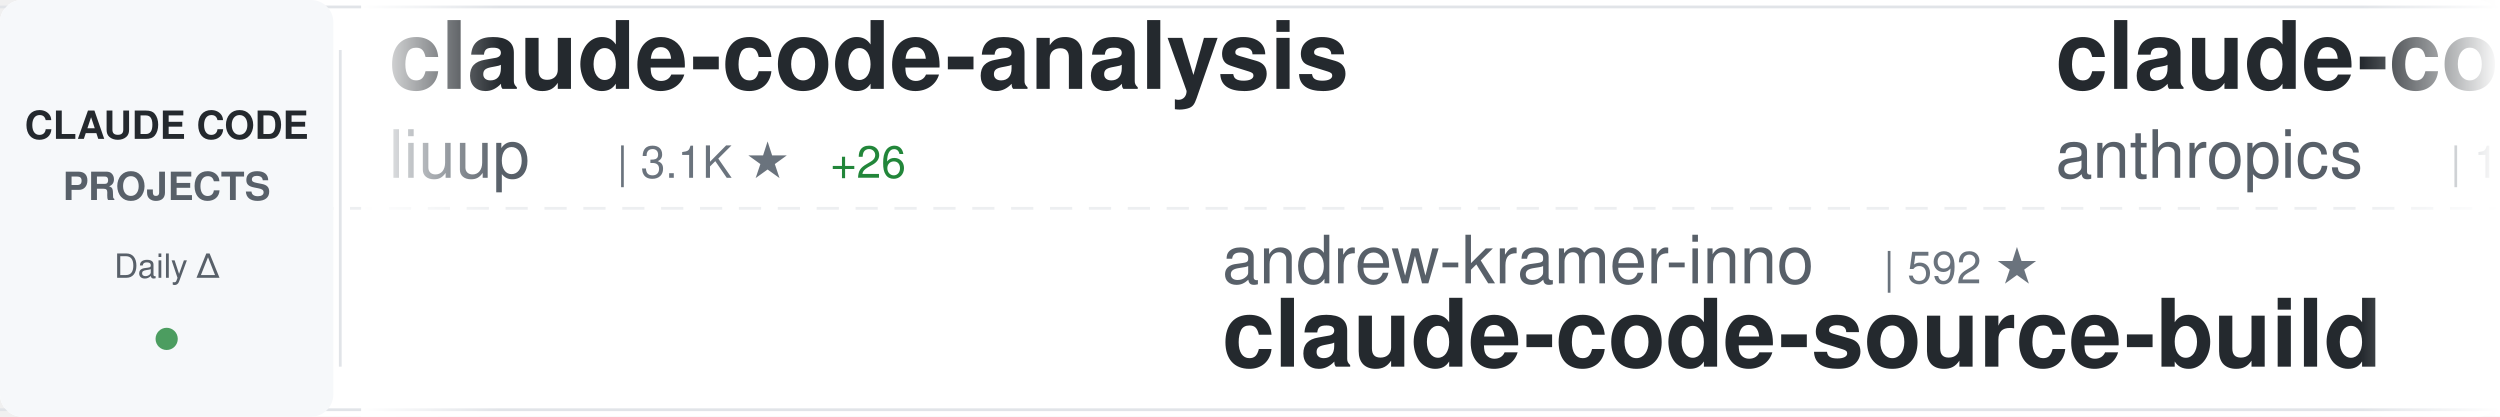
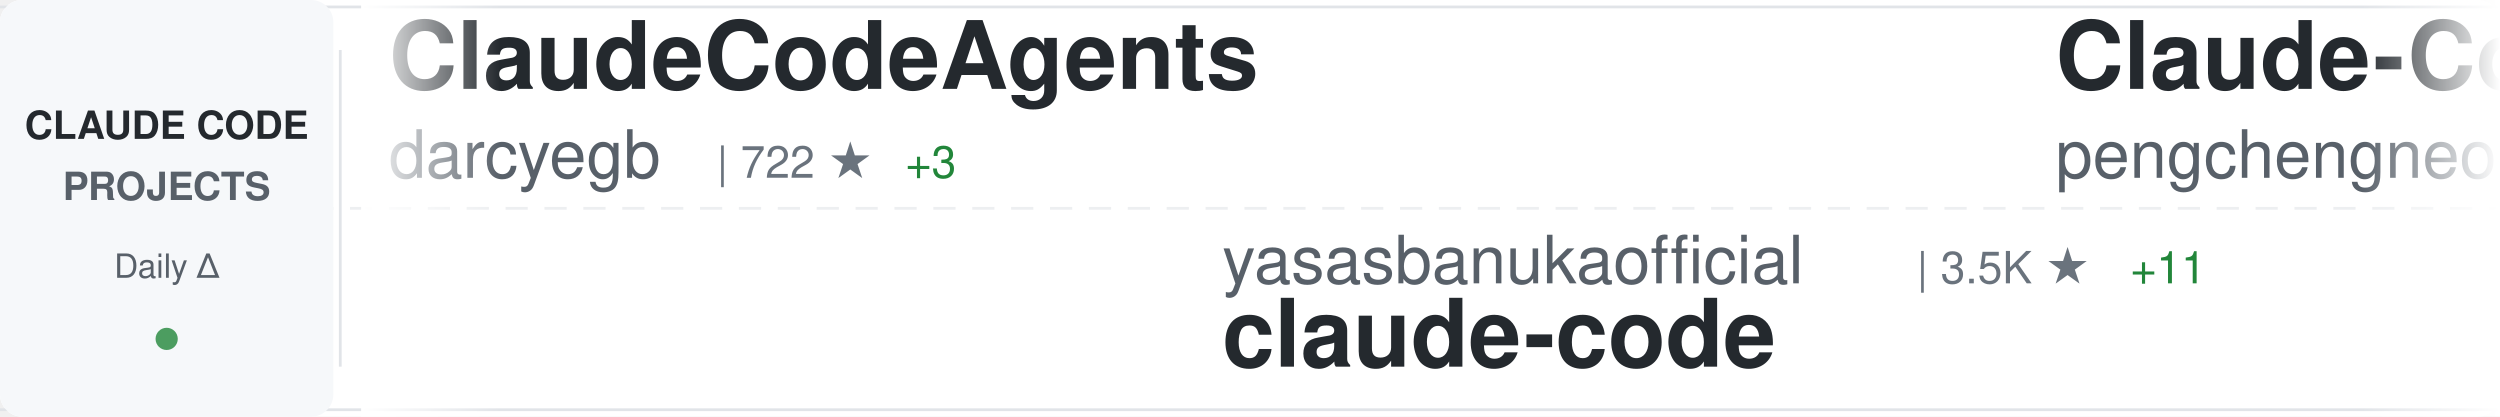
<svg xmlns="http://www.w3.org/2000/svg" width="900" height="150">
  <defs>
    <linearGradient id="awesomeLeftFade" x1="0%" y1="0%" x2="100%" y2="0%">
      <stop offset="0%" style="stop-color:#ffffff;stop-opacity:1" />
      <stop offset="100%" style="stop-color:#ffffff;stop-opacity:0" />
    </linearGradient>
    <linearGradient id="awesomeRightFade" x1="0%" y1="0%" x2="100%" y2="0%">
      <stop offset="0%" style="stop-color:#ffffff;stop-opacity:0" />
      <stop offset="100%" style="stop-color:#ffffff;stop-opacity:1" />
    </linearGradient>
  </defs>
  <rect width="900" height="150" fill="#ffffff" rx="8" />
  <rect x="0" y="2" width="900" height="1" fill="#e1e4e8" />
  <rect x="0" y="147" width="900" height="1" fill="#e1e4e8" />
  <line x1="0" y1="75" x2="900" y2="75" stroke="#e1e4e8" stroke-width="1" stroke-dasharray="8 6" opacity="0.6" />
  <rect x="0" y="0" width="120" height="150" fill="#f6f8fa" rx="8" />
  <text x="60" y="50" font-family="-apple-system, BlinkMacSystemFont, 'Segoe UI', Helvetica, Arial, sans-serif" font-size="14" font-weight="600" fill="#24292e" text-anchor="middle">CLAUDE CODE</text>
  <text x="60" y="72" font-family="-apple-system, BlinkMacSystemFont, 'Segoe UI', Helvetica, Arial, sans-serif" font-size="14" font-weight="600" fill="#586069" text-anchor="middle">PROJECTS</text>
  <text x="60" y="100" font-family="-apple-system, BlinkMacSystemFont, 'Segoe UI', Helvetica, Arial, sans-serif" font-size="12" font-weight="500" fill="#586069" text-anchor="middle">Daily Δ</text>
  <circle cx="60" cy="122" r="4" fill="#22863a" opacity="0.8" />
  <rect x="122" y="18" width="1" height="114" fill="#e1e4e8" />
  <clipPath id="awesomeTickerClip">
    <rect x="130" y="0" width="770" height="150" />
  </clipPath>
  <g clip-path="url(#awesomeTickerClip)">
    <g id="awesomeTickerItems">
      <animateTransform attributeName="transform" attributeType="XML" type="translate" from="0 0" to="-3000 0" dur="54s" repeatCount="indefinite" />
      <g transform="translate(0, 0)">
-         <text x="140" y="32" font-family="-apple-system, BlinkMacSystemFont, 'Segoe UI', Helvetica, Arial, sans-serif" font-size="34" font-weight="600" fill="#24292e">claude-code-analysis</text>
-         <text x="140" y="64" font-family="-apple-system, BlinkMacSystemFont, 'Segoe UI', Helvetica, Arial, sans-serif" font-size="24" font-weight="400" fill="#586069">liuup</text>
-         <text x="222" y="64" font-family="-apple-system, BlinkMacSystemFont, 'Segoe UI', Helvetica, Arial, sans-serif" font-size="16" font-weight="500" fill="#6a737d">| 3.1K ★</text>
-         <text x="299" y="64" font-family="-apple-system, BlinkMacSystemFont, 'Segoe UI', Helvetica, Arial, sans-serif" font-size="16" font-weight="500" fill="#22863a"> +26</text>
+         <text x="140" y="32" font-family="-apple-system, BlinkMacSystemFont, 'Segoe UI', Helvetica, Arial, sans-serif" font-size="34" font-weight="600" fill="#24292e">ClaudeCodeAgents</text>
+         <text x="140" y="64" font-family="-apple-system, BlinkMacSystemFont, 'Segoe UI', Helvetica, Arial, sans-serif" font-size="24" font-weight="400" fill="#586069">darcyegb</text>
+         <text x="258" y="64" font-family="-apple-system, BlinkMacSystemFont, 'Segoe UI', Helvetica, Arial, sans-serif" font-size="16" font-weight="500" fill="#6a737d">| 722 ★</text>
+         <text x="326" y="64" font-family="-apple-system, BlinkMacSystemFont, 'Segoe UI', Helvetica, Arial, sans-serif" font-size="16" font-weight="500" fill="#22863a"> +3</text>
      </g>
      <g transform="translate(300, 0)">
-         <text x="140" y="102" font-family="-apple-system, BlinkMacSystemFont, 'Segoe UI', Helvetica, Arial, sans-serif" font-size="24" font-weight="400" fill="#586069">andrew-kramer-inno</text>
-         <text x="378" y="102" font-family="-apple-system, BlinkMacSystemFont, 'Segoe UI', Helvetica, Arial, sans-serif" font-size="16" font-weight="500" fill="#6a737d">| 592 ★</text>
-         <text x="140" y="132" font-family="-apple-system, BlinkMacSystemFont, 'Segoe UI', Helvetica, Arial, sans-serif" font-size="34" font-weight="600" fill="#24292e">claude-code-source-build</text>
+         <text x="140" y="102" font-family="-apple-system, BlinkMacSystemFont, 'Segoe UI', Helvetica, Arial, sans-serif" font-size="24" font-weight="400" fill="#586069">yasasbanukaofficial</text>
+         <text x="390" y="102" font-family="-apple-system, BlinkMacSystemFont, 'Segoe UI', Helvetica, Arial, sans-serif" font-size="16" font-weight="500" fill="#6a737d">| 3.5K ★</text>
+         <text x="467" y="102" font-family="-apple-system, BlinkMacSystemFont, 'Segoe UI', Helvetica, Arial, sans-serif" font-size="16" font-weight="500" fill="#22863a"> +11</text>
+         <text x="140" y="132" font-family="-apple-system, BlinkMacSystemFont, 'Segoe UI', Helvetica, Arial, sans-serif" font-size="34" font-weight="600" fill="#24292e">claude-code</text>
      </g>
      <g transform="translate(600, 0)">
-         <text x="140" y="32" font-family="-apple-system, BlinkMacSystemFont, 'Segoe UI', Helvetica, Arial, sans-serif" font-size="34" font-weight="600" fill="#24292e">claude-code</text>
-         <text x="140" y="64" font-family="-apple-system, BlinkMacSystemFont, 'Segoe UI', Helvetica, Arial, sans-serif" font-size="24" font-weight="400" fill="#586069">anthropics</text>
-         <text x="282" y="64" font-family="-apple-system, BlinkMacSystemFont, 'Segoe UI', Helvetica, Arial, sans-serif" font-size="16" font-weight="500" fill="#6a737d">| 132.1K ★</text>
-         <text x="377" y="64" font-family="-apple-system, BlinkMacSystemFont, 'Segoe UI', Helvetica, Arial, sans-serif" font-size="16" font-weight="500" fill="#22863a"> +282</text>
+         <text x="140" y="32" font-family="-apple-system, BlinkMacSystemFont, 'Segoe UI', Helvetica, Arial, sans-serif" font-size="34" font-weight="600" fill="#24292e">Claude-Code</text>
+         <text x="140" y="64" font-family="-apple-system, BlinkMacSystemFont, 'Segoe UI', Helvetica, Arial, sans-serif" font-size="24" font-weight="400" fill="#586069">pengchengneo</text>
+         <text x="306" y="64" font-family="-apple-system, BlinkMacSystemFont, 'Segoe UI', Helvetica, Arial, sans-serif" font-size="16" font-weight="500" fill="#6a737d">| 1.5K ★</text>
+         <text x="383" y="64" font-family="-apple-system, BlinkMacSystemFont, 'Segoe UI', Helvetica, Arial, sans-serif" font-size="16" font-weight="500" fill="#22863a"> +6</text>
      </g>
      <g transform="translate(900, 0)">
-         <text x="140" y="102" font-family="-apple-system, BlinkMacSystemFont, 'Segoe UI', Helvetica, Arial, sans-serif" font-size="24" font-weight="400" fill="#586069">disler</text>
-         <text x="234" y="102" font-family="-apple-system, BlinkMacSystemFont, 'Segoe UI', Helvetica, Arial, sans-serif" font-size="16" font-weight="500" fill="#6a737d">| 3.8K ★</text>
-         <text x="311" y="102" font-family="-apple-system, BlinkMacSystemFont, 'Segoe UI', Helvetica, Arial, sans-serif" font-size="16" font-weight="500" fill="#22863a"> +6</text>
-         <text x="140" y="132" font-family="-apple-system, BlinkMacSystemFont, 'Segoe UI', Helvetica, Arial, sans-serif" font-size="34" font-weight="600" fill="#24292e">claude-code-hooks-master...</text>
+         <text x="140" y="102" font-family="-apple-system, BlinkMacSystemFont, 'Segoe UI', Helvetica, Arial, sans-serif" font-size="24" font-weight="400" fill="#586069">https-deeplearning-ai</text>
+         <text x="414" y="102" font-family="-apple-system, BlinkMacSystemFont, 'Segoe UI', Helvetica, Arial, sans-serif" font-size="16" font-weight="500" fill="#6a737d">| 527 ★</text>
+         <text x="482" y="102" font-family="-apple-system, BlinkMacSystemFont, 'Segoe UI', Helvetica, Arial, sans-serif" font-size="16" font-weight="500" fill="#22863a"> +1</text>
+         <text x="140" y="132" font-family="-apple-system, BlinkMacSystemFont, 'Segoe UI', Helvetica, Arial, sans-serif" font-size="34" font-weight="600" fill="#24292e">sc-claude-code-files</text>
      </g>
      <g transform="translate(1200, 0)">
-         <text x="140" y="32" font-family="-apple-system, BlinkMacSystemFont, 'Segoe UI', Helvetica, Arial, sans-serif" font-size="34" font-weight="600" fill="#24292e">learn-claude-code</text>
-         <text x="140" y="64" font-family="-apple-system, BlinkMacSystemFont, 'Segoe UI', Helvetica, Arial, sans-serif" font-size="24" font-weight="400" fill="#586069">shareAI-lab</text>
-         <text x="294" y="64" font-family="-apple-system, BlinkMacSystemFont, 'Segoe UI', Helvetica, Arial, sans-serif" font-size="16" font-weight="500" fill="#6a737d">| 66.3K ★</text>
-         <text x="380" y="64" font-family="-apple-system, BlinkMacSystemFont, 'Segoe UI', Helvetica, Arial, sans-serif" font-size="16" font-weight="500" fill="#22863a"> +215</text>
+         <text x="140" y="32" font-family="-apple-system, BlinkMacSystemFont, 'Segoe UI', Helvetica, Arial, sans-serif" font-size="34" font-weight="600" fill="#24292e">system_prompts_leaks</text>
+         <text x="140" y="64" font-family="-apple-system, BlinkMacSystemFont, 'Segoe UI', Helvetica, Arial, sans-serif" font-size="24" font-weight="400" fill="#586069">asgeirtj</text>
+         <text x="258" y="64" font-family="-apple-system, BlinkMacSystemFont, 'Segoe UI', Helvetica, Arial, sans-serif" font-size="16" font-weight="500" fill="#6a737d">| 41.9K ★</text>
+         <text x="344" y="64" font-family="-apple-system, BlinkMacSystemFont, 'Segoe UI', Helvetica, Arial, sans-serif" font-size="16" font-weight="500" fill="#22863a"> +175</text>
      </g>
      <g transform="translate(1500, 0)">
-         <text x="140" y="102" font-family="-apple-system, BlinkMacSystemFont, 'Segoe UI', Helvetica, Arial, sans-serif" font-size="24" font-weight="400" fill="#586069">anthropics</text>
-         <text x="282" y="102" font-family="-apple-system, BlinkMacSystemFont, 'Segoe UI', Helvetica, Arial, sans-serif" font-size="16" font-weight="500" fill="#6a737d">| 8.0K ★</text>
-         <text x="359" y="102" font-family="-apple-system, BlinkMacSystemFont, 'Segoe UI', Helvetica, Arial, sans-serif" font-size="16" font-weight="500" fill="#22863a"> +16</text>
-         <text x="140" y="132" font-family="-apple-system, BlinkMacSystemFont, 'Segoe UI', Helvetica, Arial, sans-serif" font-size="34" font-weight="600" fill="#24292e">claude-code-action</text>
+         <text x="140" y="102" font-family="-apple-system, BlinkMacSystemFont, 'Segoe UI', Helvetica, Arial, sans-serif" font-size="24" font-weight="400" fill="#586069">alirezarezvani</text>
+         <text x="330" y="102" font-family="-apple-system, BlinkMacSystemFont, 'Segoe UI', Helvetica, Arial, sans-serif" font-size="16" font-weight="500" fill="#6a737d">| 17.9K ★</text>
+         <text x="416" y="102" font-family="-apple-system, BlinkMacSystemFont, 'Segoe UI', Helvetica, Arial, sans-serif" font-size="16" font-weight="500" fill="#22863a"> +76</text>
+         <text x="140" y="132" font-family="-apple-system, BlinkMacSystemFont, 'Segoe UI', Helvetica, Arial, sans-serif" font-size="34" font-weight="600" fill="#24292e">claude-skills</text>
      </g>
      <g transform="translate(1800, 0)">
-         <text x="140" y="32" font-family="-apple-system, BlinkMacSystemFont, 'Segoe UI', Helvetica, Arial, sans-serif" font-size="34" font-weight="600" fill="#24292e">Claude-Code-Source-Study</text>
-         <text x="140" y="64" font-family="-apple-system, BlinkMacSystemFont, 'Segoe UI', Helvetica, Arial, sans-serif" font-size="24" font-weight="400" fill="#586069">luyao618</text>
-         <text x="258" y="64" font-family="-apple-system, BlinkMacSystemFont, 'Segoe UI', Helvetica, Arial, sans-serif" font-size="16" font-weight="500" fill="#6a737d">| 1.5K ★</text>
-         <text x="335" y="64" font-family="-apple-system, BlinkMacSystemFont, 'Segoe UI', Helvetica, Arial, sans-serif" font-size="16" font-weight="500" fill="#22863a"> +5</text>
+         <text x="140" y="32" font-family="-apple-system, BlinkMacSystemFont, 'Segoe UI', Helvetica, Arial, sans-serif" font-size="34" font-weight="600" fill="#24292e">claude-code-workflows</text>
+         <text x="140" y="64" font-family="-apple-system, BlinkMacSystemFont, 'Segoe UI', Helvetica, Arial, sans-serif" font-size="24" font-weight="400" fill="#586069">OneRedOak</text>
+         <text x="270" y="64" font-family="-apple-system, BlinkMacSystemFont, 'Segoe UI', Helvetica, Arial, sans-serif" font-size="16" font-weight="500" fill="#6a737d">| 3.8K ★</text>
      </g>
      <g transform="translate(2100, 0)">
-         <text x="140" y="102" font-family="-apple-system, BlinkMacSystemFont, 'Segoe UI', Helvetica, Arial, sans-serif" font-size="24" font-weight="400" fill="#586069">777genius</text>
-         <text x="270" y="102" font-family="-apple-system, BlinkMacSystemFont, 'Segoe UI', Helvetica, Arial, sans-serif" font-size="16" font-weight="500" fill="#6a737d">| 915 ★</text>
-         <text x="338" y="102" font-family="-apple-system, BlinkMacSystemFont, 'Segoe UI', Helvetica, Arial, sans-serif" font-size="16" font-weight="500" fill="#22863a"> +1</text>
-         <text x="140" y="132" font-family="-apple-system, BlinkMacSystemFont, 'Segoe UI', Helvetica, Arial, sans-serif" font-size="34" font-weight="600" fill="#24292e">claude-code-source-code</text>
+         <text x="140" y="102" font-family="-apple-system, BlinkMacSystemFont, 'Segoe UI', Helvetica, Arial, sans-serif" font-size="24" font-weight="400" fill="#586069">wanshuiyin</text>
+         <text x="282" y="102" font-family="-apple-system, BlinkMacSystemFont, 'Segoe UI', Helvetica, Arial, sans-serif" font-size="16" font-weight="500" fill="#6a737d">| 12.0K ★</text>
+         <text x="368" y="102" font-family="-apple-system, BlinkMacSystemFont, 'Segoe UI', Helvetica, Arial, sans-serif" font-size="16" font-weight="500" fill="#22863a"> +34</text>
+         <text x="140" y="132" font-family="-apple-system, BlinkMacSystemFont, 'Segoe UI', Helvetica, Arial, sans-serif" font-size="34" font-weight="600" fill="#24292e">Auto-claude-code-researc...</text>
      </g>
      <g transform="translate(2400, 0)">
-         <text x="140" y="32" font-family="-apple-system, BlinkMacSystemFont, 'Segoe UI', Helvetica, Arial, sans-serif" font-size="34" font-weight="600" fill="#24292e">claude-coder</text>
-         <text x="140" y="64" font-family="-apple-system, BlinkMacSystemFont, 'Segoe UI', Helvetica, Arial, sans-serif" font-size="24" font-weight="400" fill="#586069">kodu-ai</text>
-         <text x="246" y="64" font-family="-apple-system, BlinkMacSystemFont, 'Segoe UI', Helvetica, Arial, sans-serif" font-size="16" font-weight="500" fill="#6a737d">| 5.3K ★</text>
+         <text x="140" y="32" font-family="-apple-system, BlinkMacSystemFont, 'Segoe UI', Helvetica, Arial, sans-serif" font-size="34" font-weight="600" fill="#24292e">claude-code-rust</text>
+         <text x="140" y="64" font-family="-apple-system, BlinkMacSystemFont, 'Segoe UI', Helvetica, Arial, sans-serif" font-size="24" font-weight="400" fill="#586069">lorryjovens-hub</text>
+         <text x="342" y="64" font-family="-apple-system, BlinkMacSystemFont, 'Segoe UI', Helvetica, Arial, sans-serif" font-size="16" font-weight="500" fill="#6a737d">| 1.6K ★</text>
+         <text x="419" y="64" font-family="-apple-system, BlinkMacSystemFont, 'Segoe UI', Helvetica, Arial, sans-serif" font-size="16" font-weight="500" fill="#22863a"> +3</text>
      </g>
      <g transform="translate(2700, 0)">
-         <text x="140" y="102" font-family="-apple-system, BlinkMacSystemFont, 'Segoe UI', Helvetica, Arial, sans-serif" font-size="24" font-weight="400" fill="#586069">Yuyz0112</text>
-         <text x="258" y="102" font-family="-apple-system, BlinkMacSystemFont, 'Segoe UI', Helvetica, Arial, sans-serif" font-size="16" font-weight="500" fill="#6a737d">| 2.4K ★</text>
-         <text x="335" y="102" font-family="-apple-system, BlinkMacSystemFont, 'Segoe UI', Helvetica, Arial, sans-serif" font-size="16" font-weight="500" fill="#22863a"> +2</text>
-         <text x="140" y="132" font-family="-apple-system, BlinkMacSystemFont, 'Segoe UI', Helvetica, Arial, sans-serif" font-size="34" font-weight="600" fill="#24292e">claude-code-reverse</text>
+         <text x="140" y="102" font-family="-apple-system, BlinkMacSystemFont, 'Segoe UI', Helvetica, Arial, sans-serif" font-size="24" font-weight="400" fill="#586069">frankbria</text>
+         <text x="270" y="102" font-family="-apple-system, BlinkMacSystemFont, 'Segoe UI', Helvetica, Arial, sans-serif" font-size="16" font-weight="500" fill="#6a737d">| 9.3K ★</text>
+         <text x="347" y="102" font-family="-apple-system, BlinkMacSystemFont, 'Segoe UI', Helvetica, Arial, sans-serif" font-size="16" font-weight="500" fill="#22863a"> +10</text>
+         <text x="140" y="132" font-family="-apple-system, BlinkMacSystemFont, 'Segoe UI', Helvetica, Arial, sans-serif" font-size="34" font-weight="600" fill="#24292e">ralph-claude-code</text>
      </g>
      <g transform="translate(3000, 0)">
-         <text x="140" y="32" font-family="-apple-system, BlinkMacSystemFont, 'Segoe UI', Helvetica, Arial, sans-serif" font-size="34" font-weight="600" fill="#24292e">claude-code-analysis</text>
-         <text x="140" y="64" font-family="-apple-system, BlinkMacSystemFont, 'Segoe UI', Helvetica, Arial, sans-serif" font-size="24" font-weight="400" fill="#586069">liuup</text>
-         <text x="222" y="64" font-family="-apple-system, BlinkMacSystemFont, 'Segoe UI', Helvetica, Arial, sans-serif" font-size="16" font-weight="500" fill="#6a737d">| 3.1K ★</text>
-         <text x="299" y="64" font-family="-apple-system, BlinkMacSystemFont, 'Segoe UI', Helvetica, Arial, sans-serif" font-size="16" font-weight="500" fill="#22863a"> +26</text>
+         <text x="140" y="32" font-family="-apple-system, BlinkMacSystemFont, 'Segoe UI', Helvetica, Arial, sans-serif" font-size="34" font-weight="600" fill="#24292e">ClaudeCodeAgents</text>
+         <text x="140" y="64" font-family="-apple-system, BlinkMacSystemFont, 'Segoe UI', Helvetica, Arial, sans-serif" font-size="24" font-weight="400" fill="#586069">darcyegb</text>
+         <text x="258" y="64" font-family="-apple-system, BlinkMacSystemFont, 'Segoe UI', Helvetica, Arial, sans-serif" font-size="16" font-weight="500" fill="#6a737d">| 722 ★</text>
+         <text x="326" y="64" font-family="-apple-system, BlinkMacSystemFont, 'Segoe UI', Helvetica, Arial, sans-serif" font-size="16" font-weight="500" fill="#22863a"> +3</text>
      </g>
      <g transform="translate(3300, 0)">
-         <text x="140" y="102" font-family="-apple-system, BlinkMacSystemFont, 'Segoe UI', Helvetica, Arial, sans-serif" font-size="24" font-weight="400" fill="#586069">andrew-kramer-inno</text>
-         <text x="378" y="102" font-family="-apple-system, BlinkMacSystemFont, 'Segoe UI', Helvetica, Arial, sans-serif" font-size="16" font-weight="500" fill="#6a737d">| 592 ★</text>
-         <text x="140" y="132" font-family="-apple-system, BlinkMacSystemFont, 'Segoe UI', Helvetica, Arial, sans-serif" font-size="34" font-weight="600" fill="#24292e">claude-code-source-build</text>
+         <text x="140" y="102" font-family="-apple-system, BlinkMacSystemFont, 'Segoe UI', Helvetica, Arial, sans-serif" font-size="24" font-weight="400" fill="#586069">yasasbanukaofficial</text>
+         <text x="390" y="102" font-family="-apple-system, BlinkMacSystemFont, 'Segoe UI', Helvetica, Arial, sans-serif" font-size="16" font-weight="500" fill="#6a737d">| 3.5K ★</text>
+         <text x="467" y="102" font-family="-apple-system, BlinkMacSystemFont, 'Segoe UI', Helvetica, Arial, sans-serif" font-size="16" font-weight="500" fill="#22863a"> +11</text>
+         <text x="140" y="132" font-family="-apple-system, BlinkMacSystemFont, 'Segoe UI', Helvetica, Arial, sans-serif" font-size="34" font-weight="600" fill="#24292e">claude-code</text>
      </g>
      <g transform="translate(3600, 0)">
-         <text x="140" y="32" font-family="-apple-system, BlinkMacSystemFont, 'Segoe UI', Helvetica, Arial, sans-serif" font-size="34" font-weight="600" fill="#24292e">claude-code</text>
-         <text x="140" y="64" font-family="-apple-system, BlinkMacSystemFont, 'Segoe UI', Helvetica, Arial, sans-serif" font-size="24" font-weight="400" fill="#586069">anthropics</text>
-         <text x="282" y="64" font-family="-apple-system, BlinkMacSystemFont, 'Segoe UI', Helvetica, Arial, sans-serif" font-size="16" font-weight="500" fill="#6a737d">| 132.1K ★</text>
-         <text x="377" y="64" font-family="-apple-system, BlinkMacSystemFont, 'Segoe UI', Helvetica, Arial, sans-serif" font-size="16" font-weight="500" fill="#22863a"> +282</text>
+         <text x="140" y="32" font-family="-apple-system, BlinkMacSystemFont, 'Segoe UI', Helvetica, Arial, sans-serif" font-size="34" font-weight="600" fill="#24292e">Claude-Code</text>
+         <text x="140" y="64" font-family="-apple-system, BlinkMacSystemFont, 'Segoe UI', Helvetica, Arial, sans-serif" font-size="24" font-weight="400" fill="#586069">pengchengneo</text>
+         <text x="306" y="64" font-family="-apple-system, BlinkMacSystemFont, 'Segoe UI', Helvetica, Arial, sans-serif" font-size="16" font-weight="500" fill="#6a737d">| 1.5K ★</text>
+         <text x="383" y="64" font-family="-apple-system, BlinkMacSystemFont, 'Segoe UI', Helvetica, Arial, sans-serif" font-size="16" font-weight="500" fill="#22863a"> +6</text>
      </g>
      <g transform="translate(3900, 0)">
-         <text x="140" y="102" font-family="-apple-system, BlinkMacSystemFont, 'Segoe UI', Helvetica, Arial, sans-serif" font-size="24" font-weight="400" fill="#586069">disler</text>
-         <text x="234" y="102" font-family="-apple-system, BlinkMacSystemFont, 'Segoe UI', Helvetica, Arial, sans-serif" font-size="16" font-weight="500" fill="#6a737d">| 3.8K ★</text>
-         <text x="311" y="102" font-family="-apple-system, BlinkMacSystemFont, 'Segoe UI', Helvetica, Arial, sans-serif" font-size="16" font-weight="500" fill="#22863a"> +6</text>
-         <text x="140" y="132" font-family="-apple-system, BlinkMacSystemFont, 'Segoe UI', Helvetica, Arial, sans-serif" font-size="34" font-weight="600" fill="#24292e">claude-code-hooks-master...</text>
+         <text x="140" y="102" font-family="-apple-system, BlinkMacSystemFont, 'Segoe UI', Helvetica, Arial, sans-serif" font-size="24" font-weight="400" fill="#586069">https-deeplearning-ai</text>
+         <text x="414" y="102" font-family="-apple-system, BlinkMacSystemFont, 'Segoe UI', Helvetica, Arial, sans-serif" font-size="16" font-weight="500" fill="#6a737d">| 527 ★</text>
+         <text x="482" y="102" font-family="-apple-system, BlinkMacSystemFont, 'Segoe UI', Helvetica, Arial, sans-serif" font-size="16" font-weight="500" fill="#22863a"> +1</text>
+         <text x="140" y="132" font-family="-apple-system, BlinkMacSystemFont, 'Segoe UI', Helvetica, Arial, sans-serif" font-size="34" font-weight="600" fill="#24292e">sc-claude-code-files</text>
      </g>
    </g>
  </g>
  <rect x="130" y="0" width="50" height="150" fill="url(#awesomeLeftFade)" />
  <rect x="850" y="0" width="50" height="150" fill="url(#awesomeRightFade)" />
</svg>
